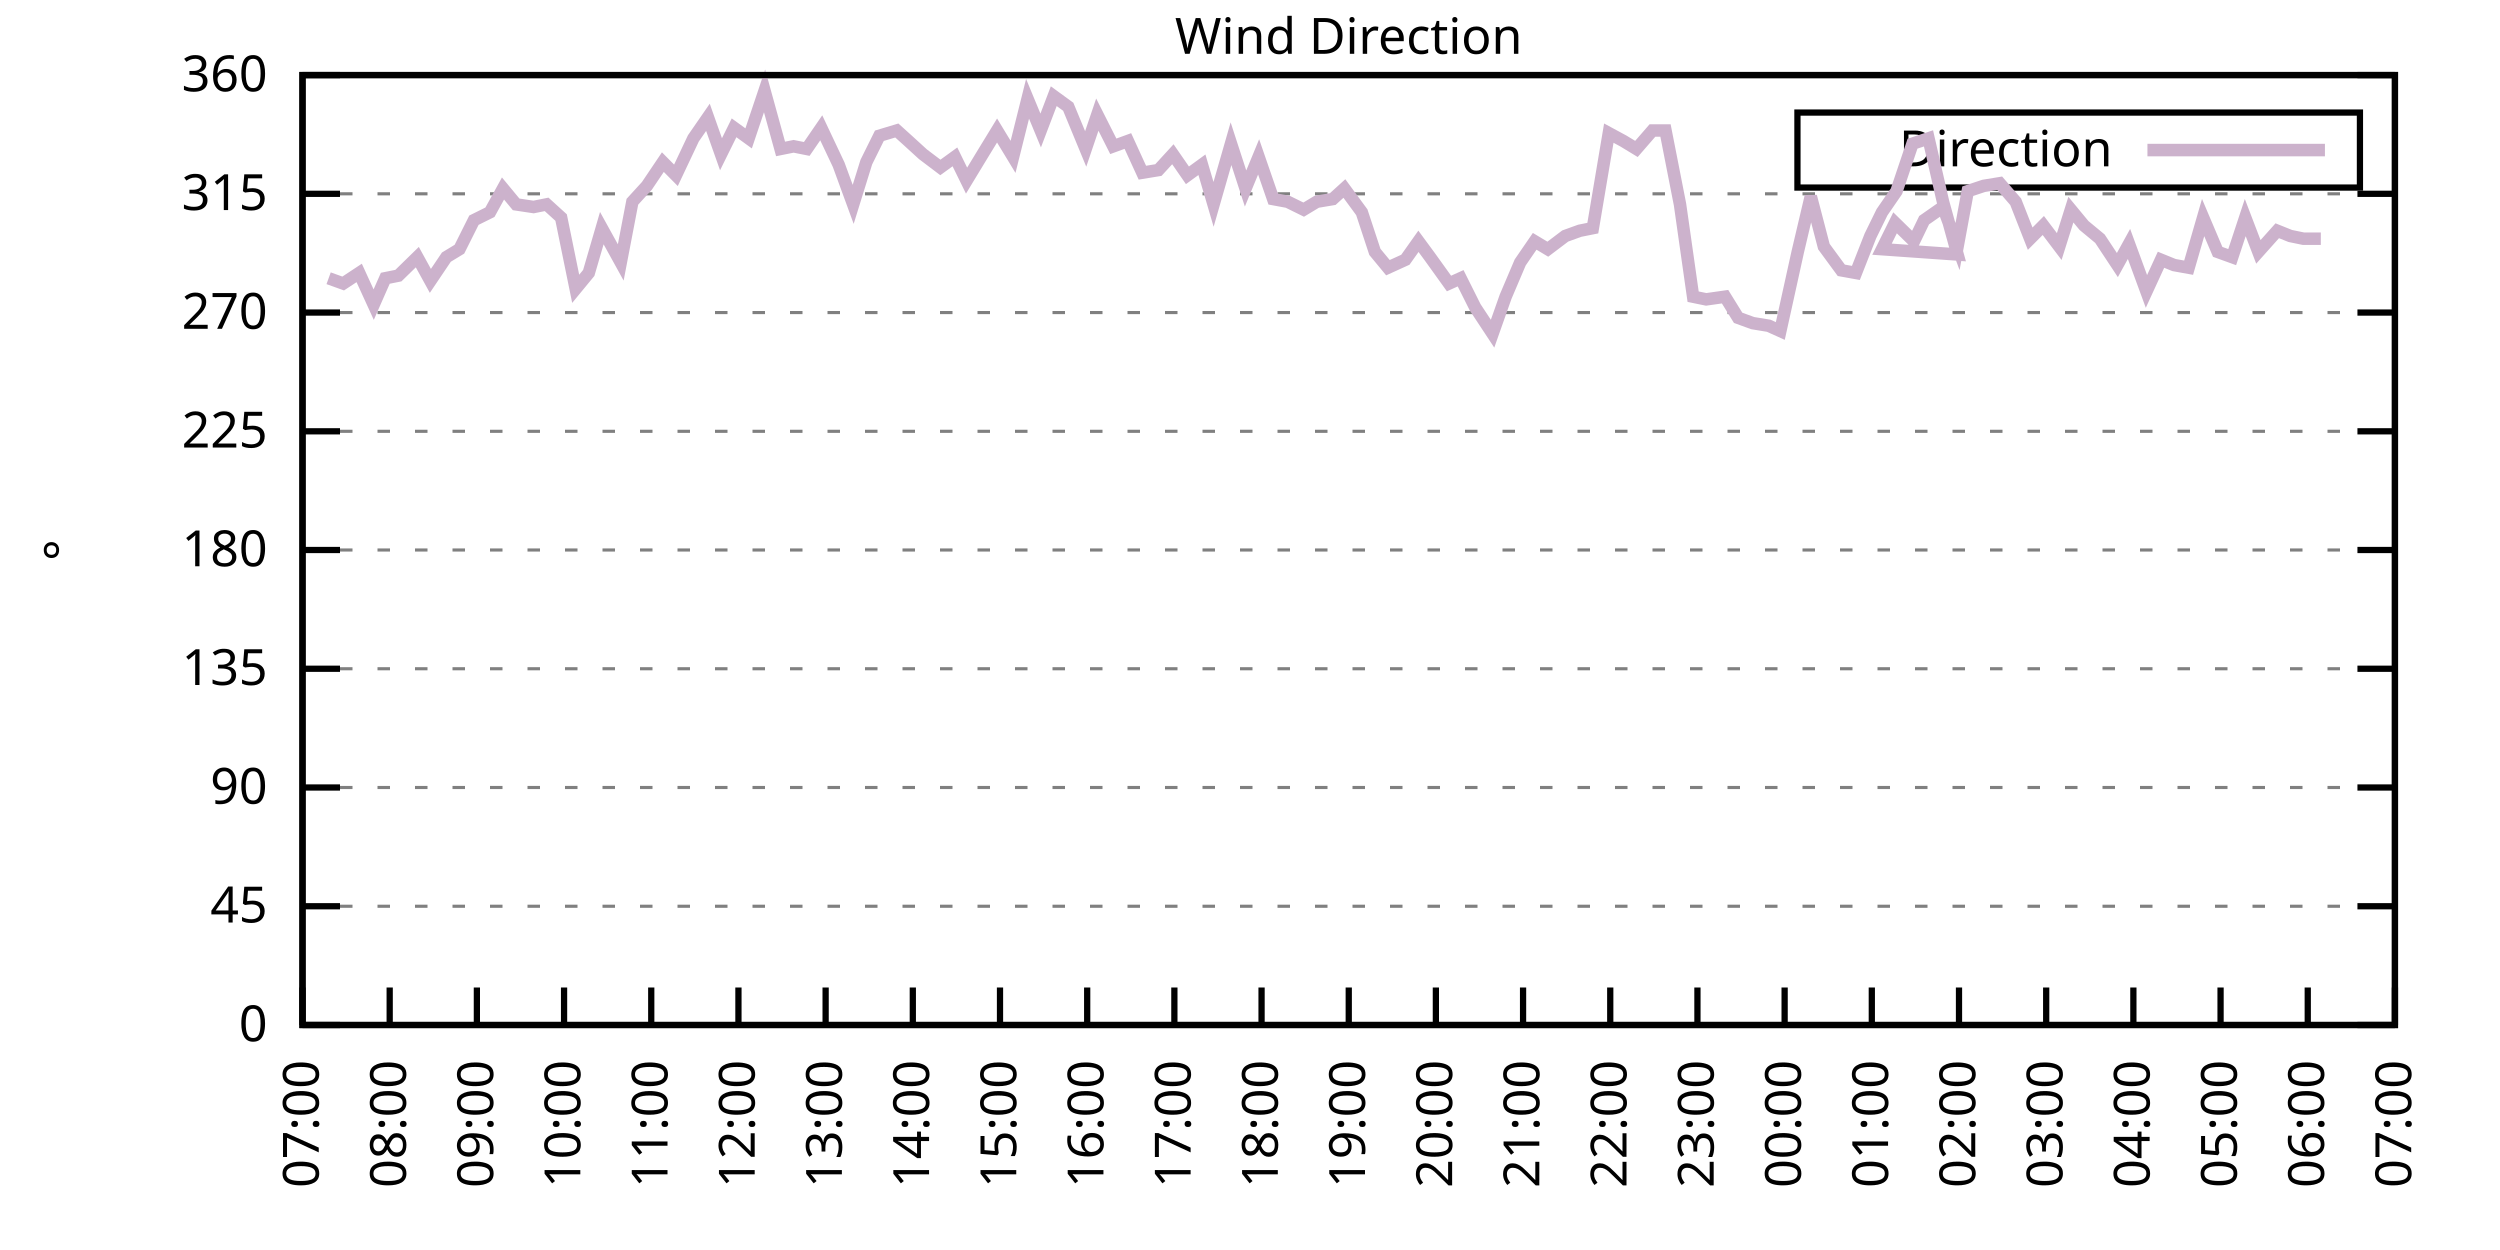
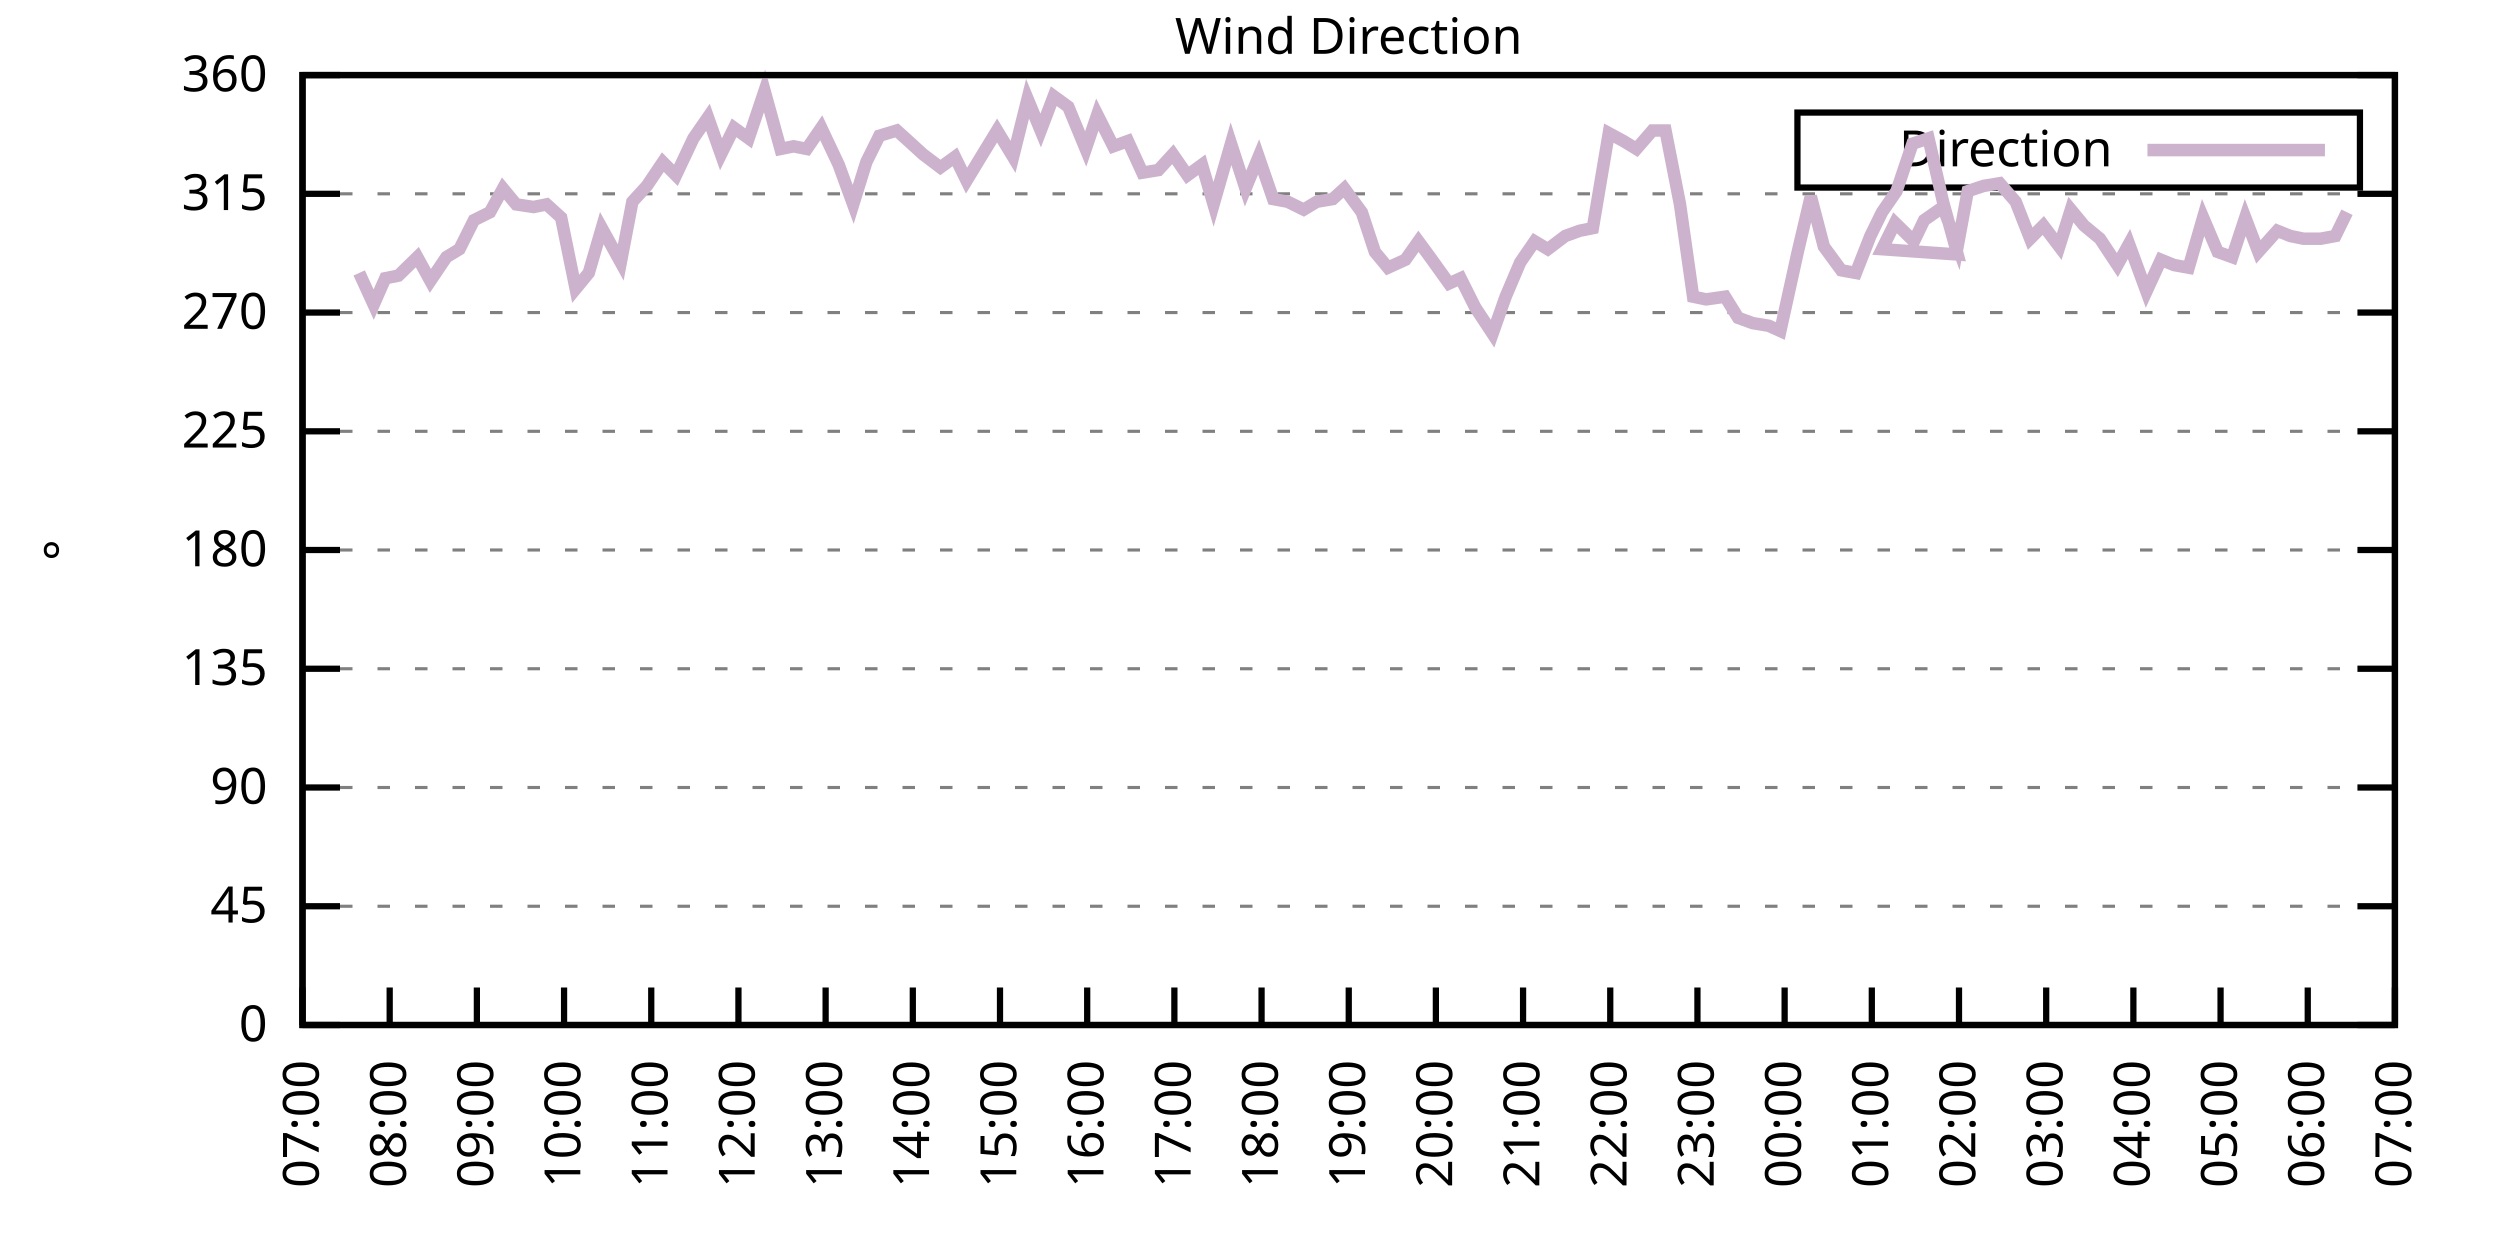
<svg xmlns="http://www.w3.org/2000/svg" xmlns:xlink="http://www.w3.org/1999/xlink" width="400" height="200" viewBox="0 0 400 200">
  <g id="gnuplot_canvas">
    <rect x="0" y="0" width="400" height="200" fill="none" />
    <defs>
      <circle id="gpDot" r="0.5" stroke-width="0.5" stroke="currentColor" />
      <path id="gpPt0" stroke-width="0.333" stroke="currentColor" d="M-1,0 h2 M0,-1 v2" />
      <path id="gpPt1" stroke-width="0.333" stroke="currentColor" d="M-1,-1 L1,1 M1,-1 L-1,1" />
      <path id="gpPt2" stroke-width="0.333" stroke="currentColor" d="M-1,0 L1,0 M0,-1 L0,1 M-1,-1 L1,1 M-1,1 L1,-1" />
      <rect id="gpPt3" stroke-width="0.333" stroke="currentColor" x="-1" y="-1" width="2" height="2" />
      <rect id="gpPt4" stroke-width="0.333" stroke="currentColor" fill="currentColor" x="-1" y="-1" width="2" height="2" />
      <circle id="gpPt5" stroke-width="0.333" stroke="currentColor" cx="0" cy="0" r="1" />
      <use xlink:href="#gpPt5" id="gpPt6" fill="currentColor" stroke="none" />
      <path id="gpPt7" stroke-width="0.333" stroke="currentColor" d="M0,-1.33 L-1.33,0.67 L1.33,0.67 z" />
      <use xlink:href="#gpPt7" id="gpPt8" fill="currentColor" stroke="none" />
      <use xlink:href="#gpPt7" id="gpPt9" stroke="currentColor" transform="rotate(180)" />
      <use xlink:href="#gpPt9" id="gpPt10" fill="currentColor" stroke="none" />
      <use xlink:href="#gpPt3" id="gpPt11" stroke="currentColor" transform="rotate(45)" />
      <use xlink:href="#gpPt11" id="gpPt12" fill="currentColor" stroke="none" />
      <path id="gpPt13" stroke-width="0.333" stroke="currentColor" d="M0,1.330 L1.265,0.411 L0.782,-1.067 L-0.782,-1.076 L-1.265,0.411 z" />
      <use xlink:href="#gpPt13" id="gpPt14" fill="currentColor" stroke="none" />
      <filter id="textbox" filterUnits="objectBoundingBox" x="0" y="0" height="1" width="1">
        <feFlood flood-color="white" flood-opacity="1" result="bgnd" />
        <feComposite in="SourceGraphic" in2="bgnd" operator="atop" />
      </filter>
      <filter id="greybox" filterUnits="objectBoundingBox" x="0" y="0" height="1" width="1">
        <feFlood flood-color="lightgrey" flood-opacity="1" result="grey" />
        <feComposite in="SourceGraphic" in2="grey" operator="atop" />
      </filter>
    </defs>
    <g fill="none" color="white" stroke="currentColor" stroke-width="1.00" stroke-linecap="butt" stroke-linejoin="miter">
</g>
    <g fill="none" color="black" stroke="currentColor" stroke-width="1.00" stroke-linecap="butt" stroke-linejoin="miter">
      <g stroke="none" shape-rendering="crispEdges">
        <polygon fill="rgb(255, 255, 255)" points="48.40,164.00 383.18,164.00 383.18,12.02 48.40,12.02 " />
      </g>
    </g>
    <g fill="none" color="black" stroke="currentColor" stroke-width="1.00" stroke-linecap="butt" stroke-linejoin="miter">
</g>
    <g fill="none" color="black" stroke="black" stroke-width="0.50" stroke-linecap="butt" stroke-linejoin="miter">
</g>
    <g fill="none" color="gray" stroke="currentColor" stroke-width="0.50" stroke-linecap="butt" stroke-linejoin="miter">
      <path stroke="gray" stroke-dasharray="2,4" class="gridline" d="M48.40,164.00 L383.19,164.00  " />
    </g>
    <g fill="none" color="gray" stroke="gray" stroke-width="1.00" stroke-linecap="butt" stroke-linejoin="miter">
</g>
    <g fill="none" color="black" stroke="currentColor" stroke-width="1.00" stroke-linecap="butt" stroke-linejoin="miter">
      <path stroke="black" d="M48.40,164.00 L54.40,164.00 M383.19,164.00 L377.19,164.00  " />
      <g transform="translate(42.80,166.60)" stroke="none" fill="black" font-family="Sans" font-size="8.00" text-anchor="end">
        <text>
          <tspan font-family="Sans"> 0</tspan>
        </text>
      </g>
    </g>
    <g fill="none" color="black" stroke="currentColor" stroke-width="1.00" stroke-linecap="butt" stroke-linejoin="miter">
</g>
    <g fill="none" color="black" stroke="black" stroke-width="0.50" stroke-linecap="butt" stroke-linejoin="miter">
</g>
    <g fill="none" color="gray" stroke="currentColor" stroke-width="0.50" stroke-linecap="butt" stroke-linejoin="miter">
      <path stroke="gray" stroke-dasharray="2,4" class="gridline" d="M48.40,145.00 L383.19,145.00  " />
    </g>
    <g fill="none" color="gray" stroke="gray" stroke-width="1.00" stroke-linecap="butt" stroke-linejoin="miter">
</g>
    <g fill="none" color="black" stroke="currentColor" stroke-width="1.00" stroke-linecap="butt" stroke-linejoin="miter">
      <path stroke="black" d="M48.40,145.00 L54.40,145.00 M383.19,145.00 L377.19,145.00  " />
      <g transform="translate(42.80,147.60)" stroke="none" fill="black" font-family="Sans" font-size="8.00" text-anchor="end">
        <text>
          <tspan font-family="Sans"> 45</tspan>
        </text>
      </g>
    </g>
    <g fill="none" color="black" stroke="currentColor" stroke-width="1.00" stroke-linecap="butt" stroke-linejoin="miter">
</g>
    <g fill="none" color="black" stroke="black" stroke-width="0.50" stroke-linecap="butt" stroke-linejoin="miter">
</g>
    <g fill="none" color="gray" stroke="currentColor" stroke-width="0.50" stroke-linecap="butt" stroke-linejoin="miter">
      <path stroke="gray" stroke-dasharray="2,4" class="gridline" d="M48.40,126.00 L383.19,126.00  " />
    </g>
    <g fill="none" color="gray" stroke="gray" stroke-width="1.00" stroke-linecap="butt" stroke-linejoin="miter">
</g>
    <g fill="none" color="black" stroke="currentColor" stroke-width="1.00" stroke-linecap="butt" stroke-linejoin="miter">
      <path stroke="black" d="M48.40,126.00 L54.40,126.00 M383.19,126.00 L377.19,126.00  " />
      <g transform="translate(42.80,128.60)" stroke="none" fill="black" font-family="Sans" font-size="8.00" text-anchor="end">
        <text>
          <tspan font-family="Sans"> 90</tspan>
        </text>
      </g>
    </g>
    <g fill="none" color="black" stroke="currentColor" stroke-width="1.00" stroke-linecap="butt" stroke-linejoin="miter">
</g>
    <g fill="none" color="black" stroke="black" stroke-width="0.50" stroke-linecap="butt" stroke-linejoin="miter">
</g>
    <g fill="none" color="gray" stroke="currentColor" stroke-width="0.50" stroke-linecap="butt" stroke-linejoin="miter">
      <path stroke="gray" stroke-dasharray="2,4" class="gridline" d="M48.40,107.00 L383.19,107.00  " />
    </g>
    <g fill="none" color="gray" stroke="gray" stroke-width="1.00" stroke-linecap="butt" stroke-linejoin="miter">
</g>
    <g fill="none" color="black" stroke="currentColor" stroke-width="1.00" stroke-linecap="butt" stroke-linejoin="miter">
      <path stroke="black" d="M48.40,107.00 L54.40,107.00 M383.19,107.00 L377.19,107.00  " />
      <g transform="translate(42.80,109.60)" stroke="none" fill="black" font-family="Sans" font-size="8.00" text-anchor="end">
        <text>
          <tspan font-family="Sans"> 135</tspan>
        </text>
      </g>
    </g>
    <g fill="none" color="black" stroke="currentColor" stroke-width="1.00" stroke-linecap="butt" stroke-linejoin="miter">
</g>
    <g fill="none" color="black" stroke="black" stroke-width="0.50" stroke-linecap="butt" stroke-linejoin="miter">
</g>
    <g fill="none" color="gray" stroke="currentColor" stroke-width="0.50" stroke-linecap="butt" stroke-linejoin="miter">
      <path stroke="gray" stroke-dasharray="2,4" class="gridline" d="M48.40,88.00 L383.19,88.00  " />
    </g>
    <g fill="none" color="gray" stroke="gray" stroke-width="1.00" stroke-linecap="butt" stroke-linejoin="miter">
</g>
    <g fill="none" color="black" stroke="currentColor" stroke-width="1.00" stroke-linecap="butt" stroke-linejoin="miter">
      <path stroke="black" d="M48.40,88.00 L54.40,88.00 M383.19,88.00 L377.19,88.00  " />
      <g transform="translate(42.80,90.60)" stroke="none" fill="black" font-family="Sans" font-size="8.00" text-anchor="end">
        <text>
          <tspan font-family="Sans"> 180</tspan>
        </text>
      </g>
    </g>
    <g fill="none" color="black" stroke="currentColor" stroke-width="1.00" stroke-linecap="butt" stroke-linejoin="miter">
</g>
    <g fill="none" color="black" stroke="black" stroke-width="0.50" stroke-linecap="butt" stroke-linejoin="miter">
</g>
    <g fill="none" color="gray" stroke="currentColor" stroke-width="0.50" stroke-linecap="butt" stroke-linejoin="miter">
      <path stroke="gray" stroke-dasharray="2,4" class="gridline" d="M48.40,69.01 L383.19,69.01  " />
    </g>
    <g fill="none" color="gray" stroke="gray" stroke-width="1.00" stroke-linecap="butt" stroke-linejoin="miter">
</g>
    <g fill="none" color="black" stroke="currentColor" stroke-width="1.00" stroke-linecap="butt" stroke-linejoin="miter">
      <path stroke="black" d="M48.40,69.01 L54.40,69.01 M383.19,69.01 L377.19,69.01  " />
      <g transform="translate(42.80,71.61)" stroke="none" fill="black" font-family="Sans" font-size="8.00" text-anchor="end">
        <text>
          <tspan font-family="Sans"> 225</tspan>
        </text>
      </g>
    </g>
    <g fill="none" color="black" stroke="currentColor" stroke-width="1.00" stroke-linecap="butt" stroke-linejoin="miter">
</g>
    <g fill="none" color="black" stroke="black" stroke-width="0.50" stroke-linecap="butt" stroke-linejoin="miter">
</g>
    <g fill="none" color="gray" stroke="currentColor" stroke-width="0.50" stroke-linecap="butt" stroke-linejoin="miter">
      <path stroke="gray" stroke-dasharray="2,4" class="gridline" d="M48.40,50.01 L383.19,50.01  " />
    </g>
    <g fill="none" color="gray" stroke="gray" stroke-width="1.00" stroke-linecap="butt" stroke-linejoin="miter">
</g>
    <g fill="none" color="black" stroke="currentColor" stroke-width="1.00" stroke-linecap="butt" stroke-linejoin="miter">
      <path stroke="black" d="M48.40,50.01 L54.40,50.01 M383.19,50.01 L377.19,50.01  " />
      <g transform="translate(42.80,52.61)" stroke="none" fill="black" font-family="Sans" font-size="8.00" text-anchor="end">
        <text>
          <tspan font-family="Sans"> 270</tspan>
        </text>
      </g>
    </g>
    <g fill="none" color="black" stroke="currentColor" stroke-width="1.00" stroke-linecap="butt" stroke-linejoin="miter">
</g>
    <g fill="none" color="black" stroke="black" stroke-width="0.50" stroke-linecap="butt" stroke-linejoin="miter">
</g>
    <g fill="none" color="gray" stroke="currentColor" stroke-width="0.50" stroke-linecap="butt" stroke-linejoin="miter">
      <path stroke="gray" stroke-dasharray="2,4" class="gridline" d="M48.40,31.01 L383.19,31.01  " />
    </g>
    <g fill="none" color="gray" stroke="gray" stroke-width="1.00" stroke-linecap="butt" stroke-linejoin="miter">
</g>
    <g fill="none" color="black" stroke="currentColor" stroke-width="1.00" stroke-linecap="butt" stroke-linejoin="miter">
      <path stroke="black" d="M48.40,31.01 L54.40,31.01 M383.19,31.01 L377.19,31.01  " />
      <g transform="translate(42.80,33.61)" stroke="none" fill="black" font-family="Sans" font-size="8.00" text-anchor="end">
        <text>
          <tspan font-family="Sans"> 315</tspan>
        </text>
      </g>
    </g>
    <g fill="none" color="black" stroke="currentColor" stroke-width="1.00" stroke-linecap="butt" stroke-linejoin="miter">
</g>
    <g fill="none" color="black" stroke="black" stroke-width="0.50" stroke-linecap="butt" stroke-linejoin="miter">
</g>
    <g fill="none" color="gray" stroke="currentColor" stroke-width="0.50" stroke-linecap="butt" stroke-linejoin="miter">
      <path stroke="gray" stroke-dasharray="2,4" class="gridline" d="M48.40,12.01 L383.19,12.01  " />
    </g>
    <g fill="none" color="gray" stroke="gray" stroke-width="1.00" stroke-linecap="butt" stroke-linejoin="miter">
</g>
    <g fill="none" color="black" stroke="currentColor" stroke-width="1.00" stroke-linecap="butt" stroke-linejoin="miter">
      <path stroke="black" d="M48.40,12.01 L54.40,12.01 M383.19,12.01 L377.19,12.01  " />
      <g transform="translate(42.80,14.61)" stroke="none" fill="black" font-family="Sans" font-size="8.00" text-anchor="end">
        <text>
          <tspan font-family="Sans"> 360</tspan>
        </text>
      </g>
    </g>
    <g fill="none" color="black" stroke="currentColor" stroke-width="1.00" stroke-linecap="butt" stroke-linejoin="miter">
      <path stroke="black" d="M48.40,164.00 L48.40,158.00  " />
      <g transform="translate(51.00,169.60) rotate(270.00)" stroke="none" fill="black" font-family="Sans" font-size="8.00" text-anchor="end">
        <text>
          <tspan font-family="Sans">07:00</tspan>
        </text>
      </g>
    </g>
    <g fill="none" color="black" stroke="currentColor" stroke-width="1.00" stroke-linecap="butt" stroke-linejoin="miter">
      <path stroke="black" d="M62.35,164.00 L62.35,158.00  " />
      <g transform="translate(64.95,169.60) rotate(270.00)" stroke="none" fill="black" font-family="Sans" font-size="8.00" text-anchor="end">
        <text>
          <tspan font-family="Sans">08:00</tspan>
        </text>
      </g>
    </g>
    <g fill="none" color="black" stroke="currentColor" stroke-width="1.00" stroke-linecap="butt" stroke-linejoin="miter">
      <path stroke="black" d="M76.30,164.00 L76.30,158.00  " />
      <g transform="translate(78.90,169.60) rotate(270.00)" stroke="none" fill="black" font-family="Sans" font-size="8.00" text-anchor="end">
        <text>
          <tspan font-family="Sans">09:00</tspan>
        </text>
      </g>
    </g>
    <g fill="none" color="black" stroke="currentColor" stroke-width="1.00" stroke-linecap="butt" stroke-linejoin="miter">
      <path stroke="black" d="M90.25,164.00 L90.25,158.00  " />
      <g transform="translate(92.85,169.60) rotate(270.00)" stroke="none" fill="black" font-family="Sans" font-size="8.00" text-anchor="end">
        <text>
          <tspan font-family="Sans">10:00</tspan>
        </text>
      </g>
    </g>
    <g fill="none" color="black" stroke="currentColor" stroke-width="1.00" stroke-linecap="butt" stroke-linejoin="miter">
      <path stroke="black" d="M104.20,164.00 L104.20,158.00  " />
      <g transform="translate(106.80,169.60) rotate(270.00)" stroke="none" fill="black" font-family="Sans" font-size="8.00" text-anchor="end">
        <text>
          <tspan font-family="Sans">11:00</tspan>
        </text>
      </g>
    </g>
    <g fill="none" color="black" stroke="currentColor" stroke-width="1.00" stroke-linecap="butt" stroke-linejoin="miter">
      <path stroke="black" d="M118.15,164.00 L118.15,158.00  " />
      <g transform="translate(120.75,169.60) rotate(270.00)" stroke="none" fill="black" font-family="Sans" font-size="8.00" text-anchor="end">
        <text>
          <tspan font-family="Sans">12:00</tspan>
        </text>
      </g>
    </g>
    <g fill="none" color="black" stroke="currentColor" stroke-width="1.00" stroke-linecap="butt" stroke-linejoin="miter">
      <path stroke="black" d="M132.10,164.00 L132.10,158.00  " />
      <g transform="translate(134.70,169.60) rotate(270.00)" stroke="none" fill="black" font-family="Sans" font-size="8.00" text-anchor="end">
        <text>
          <tspan font-family="Sans">13:00</tspan>
        </text>
      </g>
    </g>
    <g fill="none" color="black" stroke="currentColor" stroke-width="1.00" stroke-linecap="butt" stroke-linejoin="miter">
      <path stroke="black" d="M146.05,164.00 L146.05,158.00  " />
      <g transform="translate(148.65,169.60) rotate(270.00)" stroke="none" fill="black" font-family="Sans" font-size="8.00" text-anchor="end">
        <text>
          <tspan font-family="Sans">14:00</tspan>
        </text>
      </g>
    </g>
    <g fill="none" color="black" stroke="currentColor" stroke-width="1.00" stroke-linecap="butt" stroke-linejoin="miter">
      <path stroke="black" d="M160.00,164.00 L160.00,158.00  " />
      <g transform="translate(162.60,169.60) rotate(270.00)" stroke="none" fill="black" font-family="Sans" font-size="8.00" text-anchor="end">
        <text>
          <tspan font-family="Sans">15:00</tspan>
        </text>
      </g>
    </g>
    <g fill="none" color="black" stroke="currentColor" stroke-width="1.00" stroke-linecap="butt" stroke-linejoin="miter">
      <path stroke="black" d="M173.95,164.00 L173.95,158.00  " />
      <g transform="translate(176.55,169.60) rotate(270.00)" stroke="none" fill="black" font-family="Sans" font-size="8.00" text-anchor="end">
        <text>
          <tspan font-family="Sans">16:00</tspan>
        </text>
      </g>
    </g>
    <g fill="none" color="black" stroke="currentColor" stroke-width="1.00" stroke-linecap="butt" stroke-linejoin="miter">
      <path stroke="black" d="M187.90,164.00 L187.90,158.00  " />
      <g transform="translate(190.50,169.60) rotate(270.00)" stroke="none" fill="black" font-family="Sans" font-size="8.00" text-anchor="end">
        <text>
          <tspan font-family="Sans">17:00</tspan>
        </text>
      </g>
    </g>
    <g fill="none" color="black" stroke="currentColor" stroke-width="1.00" stroke-linecap="butt" stroke-linejoin="miter">
      <path stroke="black" d="M201.85,164.00 L201.85,158.00  " />
      <g transform="translate(204.45,169.60) rotate(270.00)" stroke="none" fill="black" font-family="Sans" font-size="8.00" text-anchor="end">
        <text>
          <tspan font-family="Sans">18:00</tspan>
        </text>
      </g>
    </g>
    <g fill="none" color="black" stroke="currentColor" stroke-width="1.00" stroke-linecap="butt" stroke-linejoin="miter">
      <path stroke="black" d="M215.80,164.00 L215.80,158.00  " />
      <g transform="translate(218.40,169.60) rotate(270.00)" stroke="none" fill="black" font-family="Sans" font-size="8.00" text-anchor="end">
        <text>
          <tspan font-family="Sans">19:00</tspan>
        </text>
      </g>
    </g>
    <g fill="none" color="black" stroke="currentColor" stroke-width="1.00" stroke-linecap="butt" stroke-linejoin="miter">
      <path stroke="black" d="M229.74,164.00 L229.74,158.00  " />
      <g transform="translate(232.34,169.60) rotate(270.00)" stroke="none" fill="black" font-family="Sans" font-size="8.00" text-anchor="end">
        <text>
          <tspan font-family="Sans">20:00</tspan>
        </text>
      </g>
    </g>
    <g fill="none" color="black" stroke="currentColor" stroke-width="1.00" stroke-linecap="butt" stroke-linejoin="miter">
      <path stroke="black" d="M243.69,164.00 L243.69,158.00  " />
      <g transform="translate(246.29,169.60) rotate(270.00)" stroke="none" fill="black" font-family="Sans" font-size="8.00" text-anchor="end">
        <text>
          <tspan font-family="Sans">21:00</tspan>
        </text>
      </g>
    </g>
    <g fill="none" color="black" stroke="currentColor" stroke-width="1.00" stroke-linecap="butt" stroke-linejoin="miter">
      <path stroke="black" d="M257.64,164.00 L257.64,158.00  " />
      <g transform="translate(260.24,169.60) rotate(270.00)" stroke="none" fill="black" font-family="Sans" font-size="8.00" text-anchor="end">
        <text>
          <tspan font-family="Sans">22:00</tspan>
        </text>
      </g>
    </g>
    <g fill="none" color="black" stroke="currentColor" stroke-width="1.00" stroke-linecap="butt" stroke-linejoin="miter">
      <path stroke="black" d="M271.59,164.00 L271.59,158.00  " />
      <g transform="translate(274.19,169.60) rotate(270.00)" stroke="none" fill="black" font-family="Sans" font-size="8.00" text-anchor="end">
        <text>
          <tspan font-family="Sans">23:00</tspan>
        </text>
      </g>
    </g>
    <g fill="none" color="black" stroke="currentColor" stroke-width="1.00" stroke-linecap="butt" stroke-linejoin="miter">
      <path stroke="black" d="M285.54,164.00 L285.54,158.00  " />
      <g transform="translate(288.14,169.60) rotate(270.00)" stroke="none" fill="black" font-family="Sans" font-size="8.00" text-anchor="end">
        <text>
          <tspan font-family="Sans">00:00</tspan>
        </text>
      </g>
    </g>
    <g fill="none" color="black" stroke="currentColor" stroke-width="1.00" stroke-linecap="butt" stroke-linejoin="miter">
      <path stroke="black" d="M299.49,164.00 L299.49,158.00  " />
      <g transform="translate(302.09,169.60) rotate(270.00)" stroke="none" fill="black" font-family="Sans" font-size="8.00" text-anchor="end">
        <text>
          <tspan font-family="Sans">01:00</tspan>
        </text>
      </g>
    </g>
    <g fill="none" color="black" stroke="currentColor" stroke-width="1.00" stroke-linecap="butt" stroke-linejoin="miter">
      <path stroke="black" d="M313.44,164.00 L313.44,158.00  " />
      <g transform="translate(316.04,169.60) rotate(270.00)" stroke="none" fill="black" font-family="Sans" font-size="8.00" text-anchor="end">
        <text>
          <tspan font-family="Sans">02:00</tspan>
        </text>
      </g>
    </g>
    <g fill="none" color="black" stroke="currentColor" stroke-width="1.00" stroke-linecap="butt" stroke-linejoin="miter">
      <path stroke="black" d="M327.39,164.00 L327.39,158.00  " />
      <g transform="translate(329.99,169.60) rotate(270.00)" stroke="none" fill="black" font-family="Sans" font-size="8.00" text-anchor="end">
        <text>
          <tspan font-family="Sans">03:00</tspan>
        </text>
      </g>
    </g>
    <g fill="none" color="black" stroke="currentColor" stroke-width="1.00" stroke-linecap="butt" stroke-linejoin="miter">
      <path stroke="black" d="M341.34,164.00 L341.34,158.00  " />
      <g transform="translate(343.94,169.60) rotate(270.00)" stroke="none" fill="black" font-family="Sans" font-size="8.00" text-anchor="end">
        <text>
          <tspan font-family="Sans">04:00</tspan>
        </text>
      </g>
    </g>
    <g fill="none" color="black" stroke="currentColor" stroke-width="1.00" stroke-linecap="butt" stroke-linejoin="miter">
      <path stroke="black" d="M355.29,164.00 L355.29,158.00  " />
      <g transform="translate(357.89,169.60) rotate(270.00)" stroke="none" fill="black" font-family="Sans" font-size="8.00" text-anchor="end">
        <text>
          <tspan font-family="Sans">05:00</tspan>
        </text>
      </g>
    </g>
    <g fill="none" color="black" stroke="currentColor" stroke-width="1.00" stroke-linecap="butt" stroke-linejoin="miter">
      <path stroke="black" d="M369.24,164.00 L369.24,158.00  " />
      <g transform="translate(371.84,169.60) rotate(270.00)" stroke="none" fill="black" font-family="Sans" font-size="8.00" text-anchor="end">
        <text>
          <tspan font-family="Sans">06:00</tspan>
        </text>
      </g>
    </g>
    <g fill="none" color="black" stroke="currentColor" stroke-width="1.00" stroke-linecap="butt" stroke-linejoin="miter">
      <path stroke="black" d="M383.19,164.00 L383.19,158.00  " />
      <g transform="translate(385.79,169.60) rotate(270.00)" stroke="none" fill="black" font-family="Sans" font-size="8.00" text-anchor="end">
        <text>
          <tspan font-family="Sans">07:00</tspan>
        </text>
      </g>
    </g>
    <g fill="none" color="black" stroke="currentColor" stroke-width="1.00" stroke-linecap="butt" stroke-linejoin="miter">
</g>
    <g fill="none" color="black" stroke="currentColor" stroke-width="1.00" stroke-linecap="butt" stroke-linejoin="miter">
      <path stroke="black" d="M48.40,12.01 L48.40,164.00 L383.19,164.00 L383.19,12.01 L48.40,12.01 Z  " />
    </g>
    <g fill="none" color="black" stroke="currentColor" stroke-width="1.00" stroke-linecap="butt" stroke-linejoin="miter">
</g>
    <g fill="none" color="black" stroke="currentColor" stroke-width="1.00" stroke-linecap="butt" stroke-linejoin="miter">
      <path stroke="black" d="M287.59,30.01 L287.59,18.01 L377.59,18.01 L377.59,30.01 L287.59,30.01 Z  " />
    </g>
    <g id="Wind_direction_plot_1">
      <g fill="none" color="white" stroke="black" stroke-width="2.00" stroke-linecap="butt" stroke-linejoin="miter">
</g>
      <g fill="none" color="black" stroke="currentColor" stroke-width="2.00" stroke-linecap="butt" stroke-linejoin="miter">
        <g transform="translate(337.99,26.61)" stroke="none" fill="black" font-family="Sans" font-size="8.00" text-anchor="end">
          <text>
            <tspan font-family="Sans">Direction</tspan>
          </text>
        </g>
      </g>
      <g fill="none" color="black" stroke="currentColor" stroke-width="2.00" stroke-linecap="butt" stroke-linejoin="miter">
-         <path stroke="rgb(204, 178, 204)" d="M343.59,24.01 L371.99,24.01 M52.58,44.52 L54.91,45.36 L57.47,43.67 L59.79,48.74 L61.65,44.52 L63.74,44.10   L66.77,41.14 L68.86,44.94 L71.42,41.14 L73.51,39.87 L75.83,35.23 L78.39,33.96 L80.48,30.16 L82.58,32.70   L85.37,33.12 L87.46,32.70 L89.78,34.81 L92.11,46.21 L94.20,43.67 L96.29,36.50 L99.32,41.99 L101.18,32.28   L103.50,29.74 L106.06,25.94 L108.15,28.05 L110.94,22.14 L113.27,18.77 L115.36,24.68 L117.45,20.45 L119.78,22.14   L122.33,14.54 L124.89,23.83 L126.98,23.41 L129.08,23.83 L131.40,20.45 L134.19,26.36 L136.51,32.70 L138.61,25.94   L140.70,21.72 L143.49,20.88 L145.35,22.56 L147.67,24.68 L150.46,26.79 L152.79,25.10 L154.65,28.90 L157.21,24.68   L159.53,20.88 L162.09,25.10 L164.41,15.81 L166.51,20.88 L168.60,15.39 L170.92,17.08 L173.71,23.83 L175.57,18.34   L178.13,23.41 L180.46,22.56 L182.78,27.63 L185.34,27.21 L187.66,24.68 L189.99,28.05 L192.31,26.36 L194.17,32.70   L196.96,22.99 L199.29,30.16 L201.38,25.10 L203.71,31.85 L206.03,32.28 L208.59,33.54 L210.68,32.28 L213.24,31.85   L215.10,30.16 L217.89,33.96 L219.98,40.30 L222.07,42.83 L224.86,41.56 L226.95,38.61 L228.81,41.14 L231.84,45.36   L233.70,44.52 L236.02,49.16 L238.81,53.39 L240.90,47.47 L243.23,41.99 L245.55,38.61 L247.65,39.87 L250.44,37.76   L252.76,36.92 L254.85,36.50 L257.41,21.30 L259.74,22.56 L261.83,23.83 L264.39,20.88 L266.48,20.88 L268.80,32.70   L270.90,47.47 L272.99,47.90 L276.01,47.47 L278.10,50.85 L280.43,51.70 L282.99,52.12 L284.85,52.96 L287.64,40.30   L289.73,31.43 L291.82,39.45 L294.61,43.25 L296.94,43.67 L299.26,37.76 L301.12,33.96 L303.44,30.59 L306.00,22.99   L308.56,22.14 L310.88,32.28 L313.21,40.72 L301.12,39.87 L303.21,35.65 L306.23,38.61 L307.86,35.23 L310.88,33.12   L313.21,39.45 L314.84,30.59 L317.39,29.74 L319.95,29.32 L322.51,32.28 L324.83,38.19 L326.93,36.08 L329.48,39.45   L331.34,33.54 L333.44,36.08 L335.99,38.19 L338.78,42.41 L340.64,39.03 L343.43,46.63 L345.76,41.56 L347.85,42.41   L350.18,42.83 L352.50,34.81 L354.83,40.30 L357.15,41.14 L359.24,34.81 L361.34,40.30 L364.36,36.92 L366.45,37.76   L368.54,38.19 L371.33,38.19  " />
+         <path stroke="rgb(204, 178, 204)" d="M343.59,24.01 L371.99,24.01 M57.47,43.67 L59.79,48.74 L61.65,44.52 L63.74,44.10 L66.77,41.14 L68.86,44.94   L71.42,41.14 L73.51,39.87 L75.83,35.23 L78.39,33.96 L80.48,30.16 L82.58,32.70 L85.37,33.12 L87.46,32.70   L89.78,34.81 L92.11,46.21 L94.20,43.67 L96.29,36.50 L99.32,41.99 L101.18,32.28 L103.50,29.74 L106.06,25.94   L108.15,28.05 L110.94,22.14 L113.27,18.77 L115.36,24.68 L117.45,20.45 L119.78,22.14 L122.33,14.54 L124.89,23.83   L126.98,23.41 L129.08,23.83 L131.40,20.45 L134.19,26.36 L136.51,32.70 L138.61,25.94 L140.70,21.72 L143.49,20.88   L145.35,22.56 L147.67,24.68 L150.46,26.79 L152.79,25.10 L154.65,28.90 L157.21,24.68 L159.53,20.88 L162.09,25.10   L164.41,15.81 L166.51,20.88 L168.60,15.39 L170.92,17.08 L173.71,23.83 L175.57,18.34 L178.13,23.41 L180.46,22.56   L182.78,27.63 L185.34,27.21 L187.66,24.68 L189.99,28.05 L192.31,26.36 L194.17,32.70 L196.96,22.99 L199.29,30.16   L201.38,25.10 L203.71,31.85 L206.03,32.28 L208.59,33.54 L210.68,32.28 L213.24,31.85 L215.10,30.16 L217.89,33.96   L219.98,40.30 L222.07,42.83 L224.86,41.56 L226.95,38.61 L228.81,41.14 L231.84,45.36 L233.70,44.52 L236.02,49.16   L238.81,53.39 L240.90,47.47 L243.23,41.99 L245.55,38.61 L247.65,39.87 L250.44,37.76 L252.76,36.92 L254.85,36.50   L257.41,21.30 L259.74,22.56 L261.83,23.83 L264.39,20.88 L266.48,20.88 L268.80,32.70 L270.90,47.47 L272.99,47.90   L276.01,47.47 L278.10,50.85 L280.43,51.70 L282.99,52.12 L284.85,52.96 L287.64,40.30 L289.73,31.43 L291.82,39.45   L294.61,43.25 L296.94,43.67 L299.26,37.76 L301.12,33.96 L303.44,30.59 L306.00,22.99 L308.56,22.14 L310.88,32.28   L313.21,40.72 L301.12,39.87 L303.21,35.65 L306.23,38.61 L307.86,35.23 L310.88,33.12 L313.21,39.45 L314.84,30.59   L317.39,29.74 L319.95,29.32 L322.51,32.28 L324.83,38.19 L326.93,36.08 L329.48,39.45 L331.34,33.54 L333.44,36.08   L335.99,38.19 L338.78,42.41 L340.64,39.03 L343.43,46.63 L345.76,41.56 L347.85,42.41 L350.18,42.83 L352.50,34.81   L354.83,40.30 L357.15,41.14 L359.24,34.81 L361.34,40.30 L364.36,36.92 L366.45,37.76 L368.54,38.19 L371.33,38.19   L373.66,37.76 L375.52,33.96  " />
      </g>
    </g>
    <g fill="none" color="black" stroke="currentColor" stroke-width="2.00" stroke-linecap="butt" stroke-linejoin="miter">
</g>
    <g fill="none" color="black" stroke="black" stroke-width="1.00" stroke-linecap="butt" stroke-linejoin="miter">
</g>
    <g fill="none" color="black" stroke="currentColor" stroke-width="1.00" stroke-linecap="butt" stroke-linejoin="miter">
      <path stroke="black" d="M48.40,12.01 L48.40,164.00 L383.19,164.00 L383.19,12.01 L48.40,12.01 Z  " />
      <g transform="translate(12.80,88.01) rotate(270.00)" stroke="none" fill="black" font-family="Sans" font-size="8.00" text-anchor="middle">
        <text>
          <tspan font-family="Sans">°</tspan>
        </text>
      </g>
    </g>
    <g fill="none" color="black" stroke="currentColor" stroke-width="1.00" stroke-linecap="butt" stroke-linejoin="miter">
</g>
    <g fill="none" color="black" stroke="currentColor" stroke-width="1.00" stroke-linecap="butt" stroke-linejoin="miter">
      <g transform="translate(215.79,8.61)" stroke="none" fill="black" font-family="Sans" font-size="8.00" text-anchor="middle">
        <text>
          <tspan font-family="Sans">Wind Direction</tspan>
        </text>
      </g>
    </g>
    <g fill="none" color="black" stroke="currentColor" stroke-width="1.00" stroke-linecap="butt" stroke-linejoin="miter">
</g>
  </g>
</svg>
